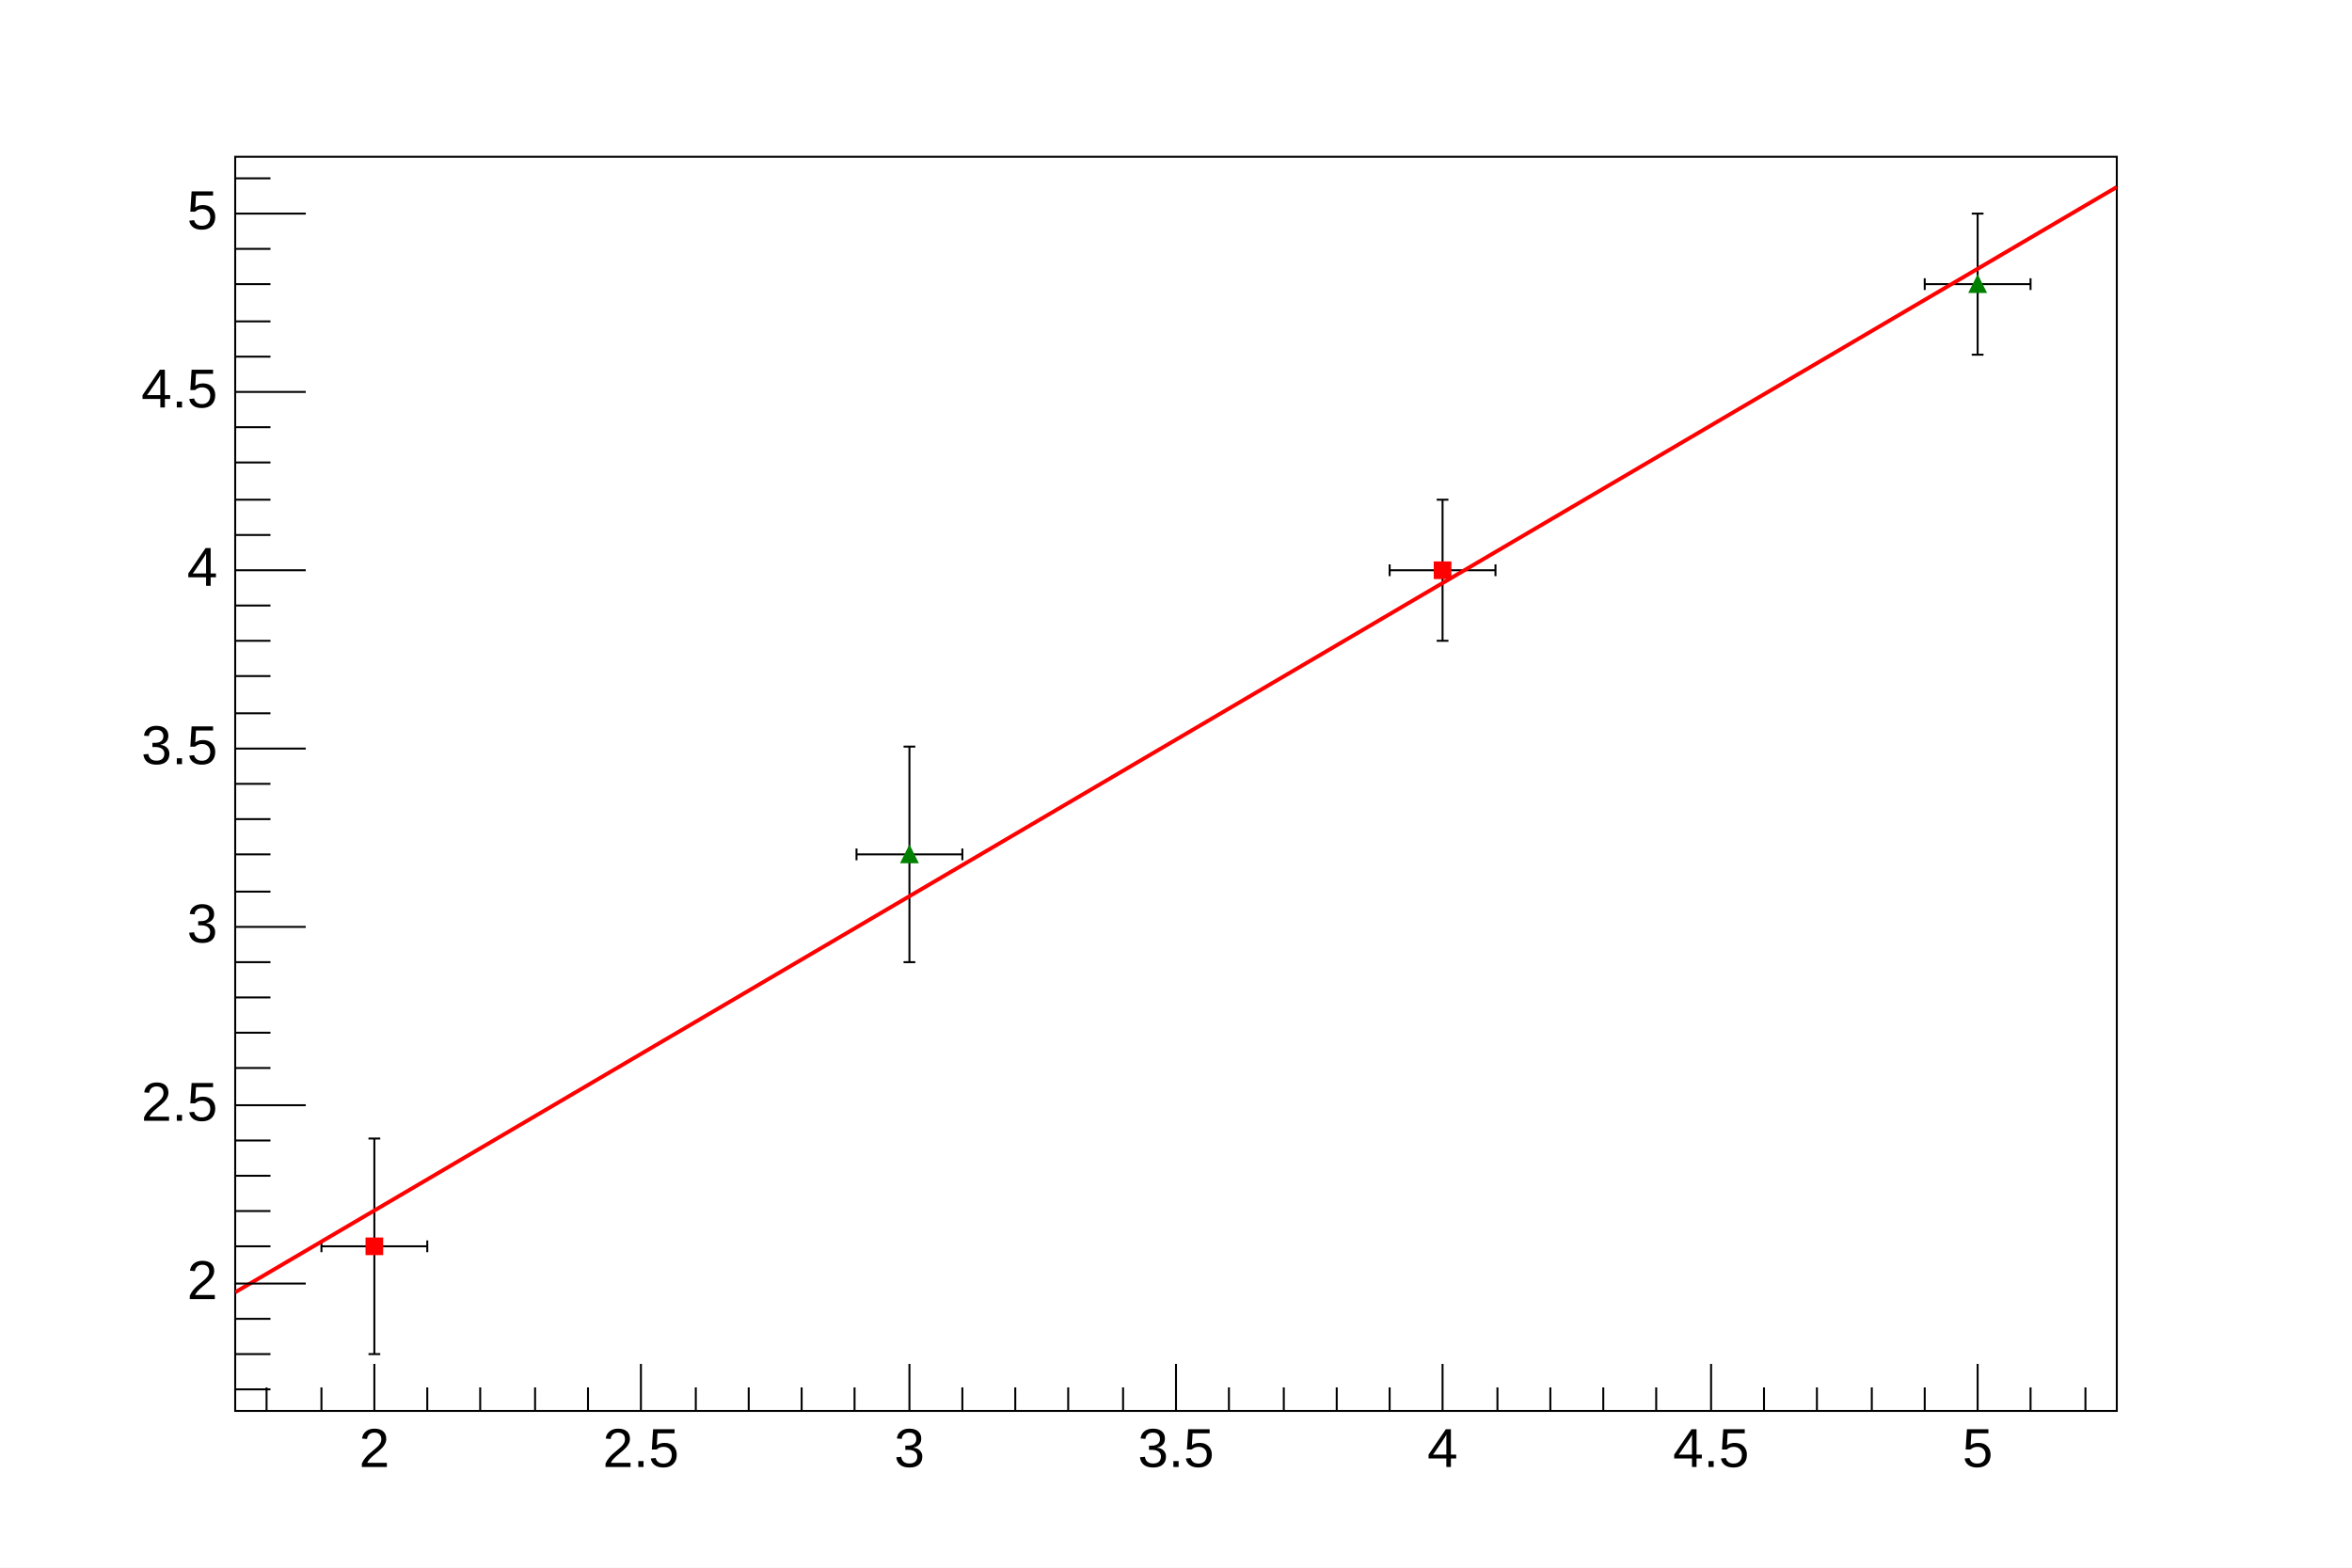
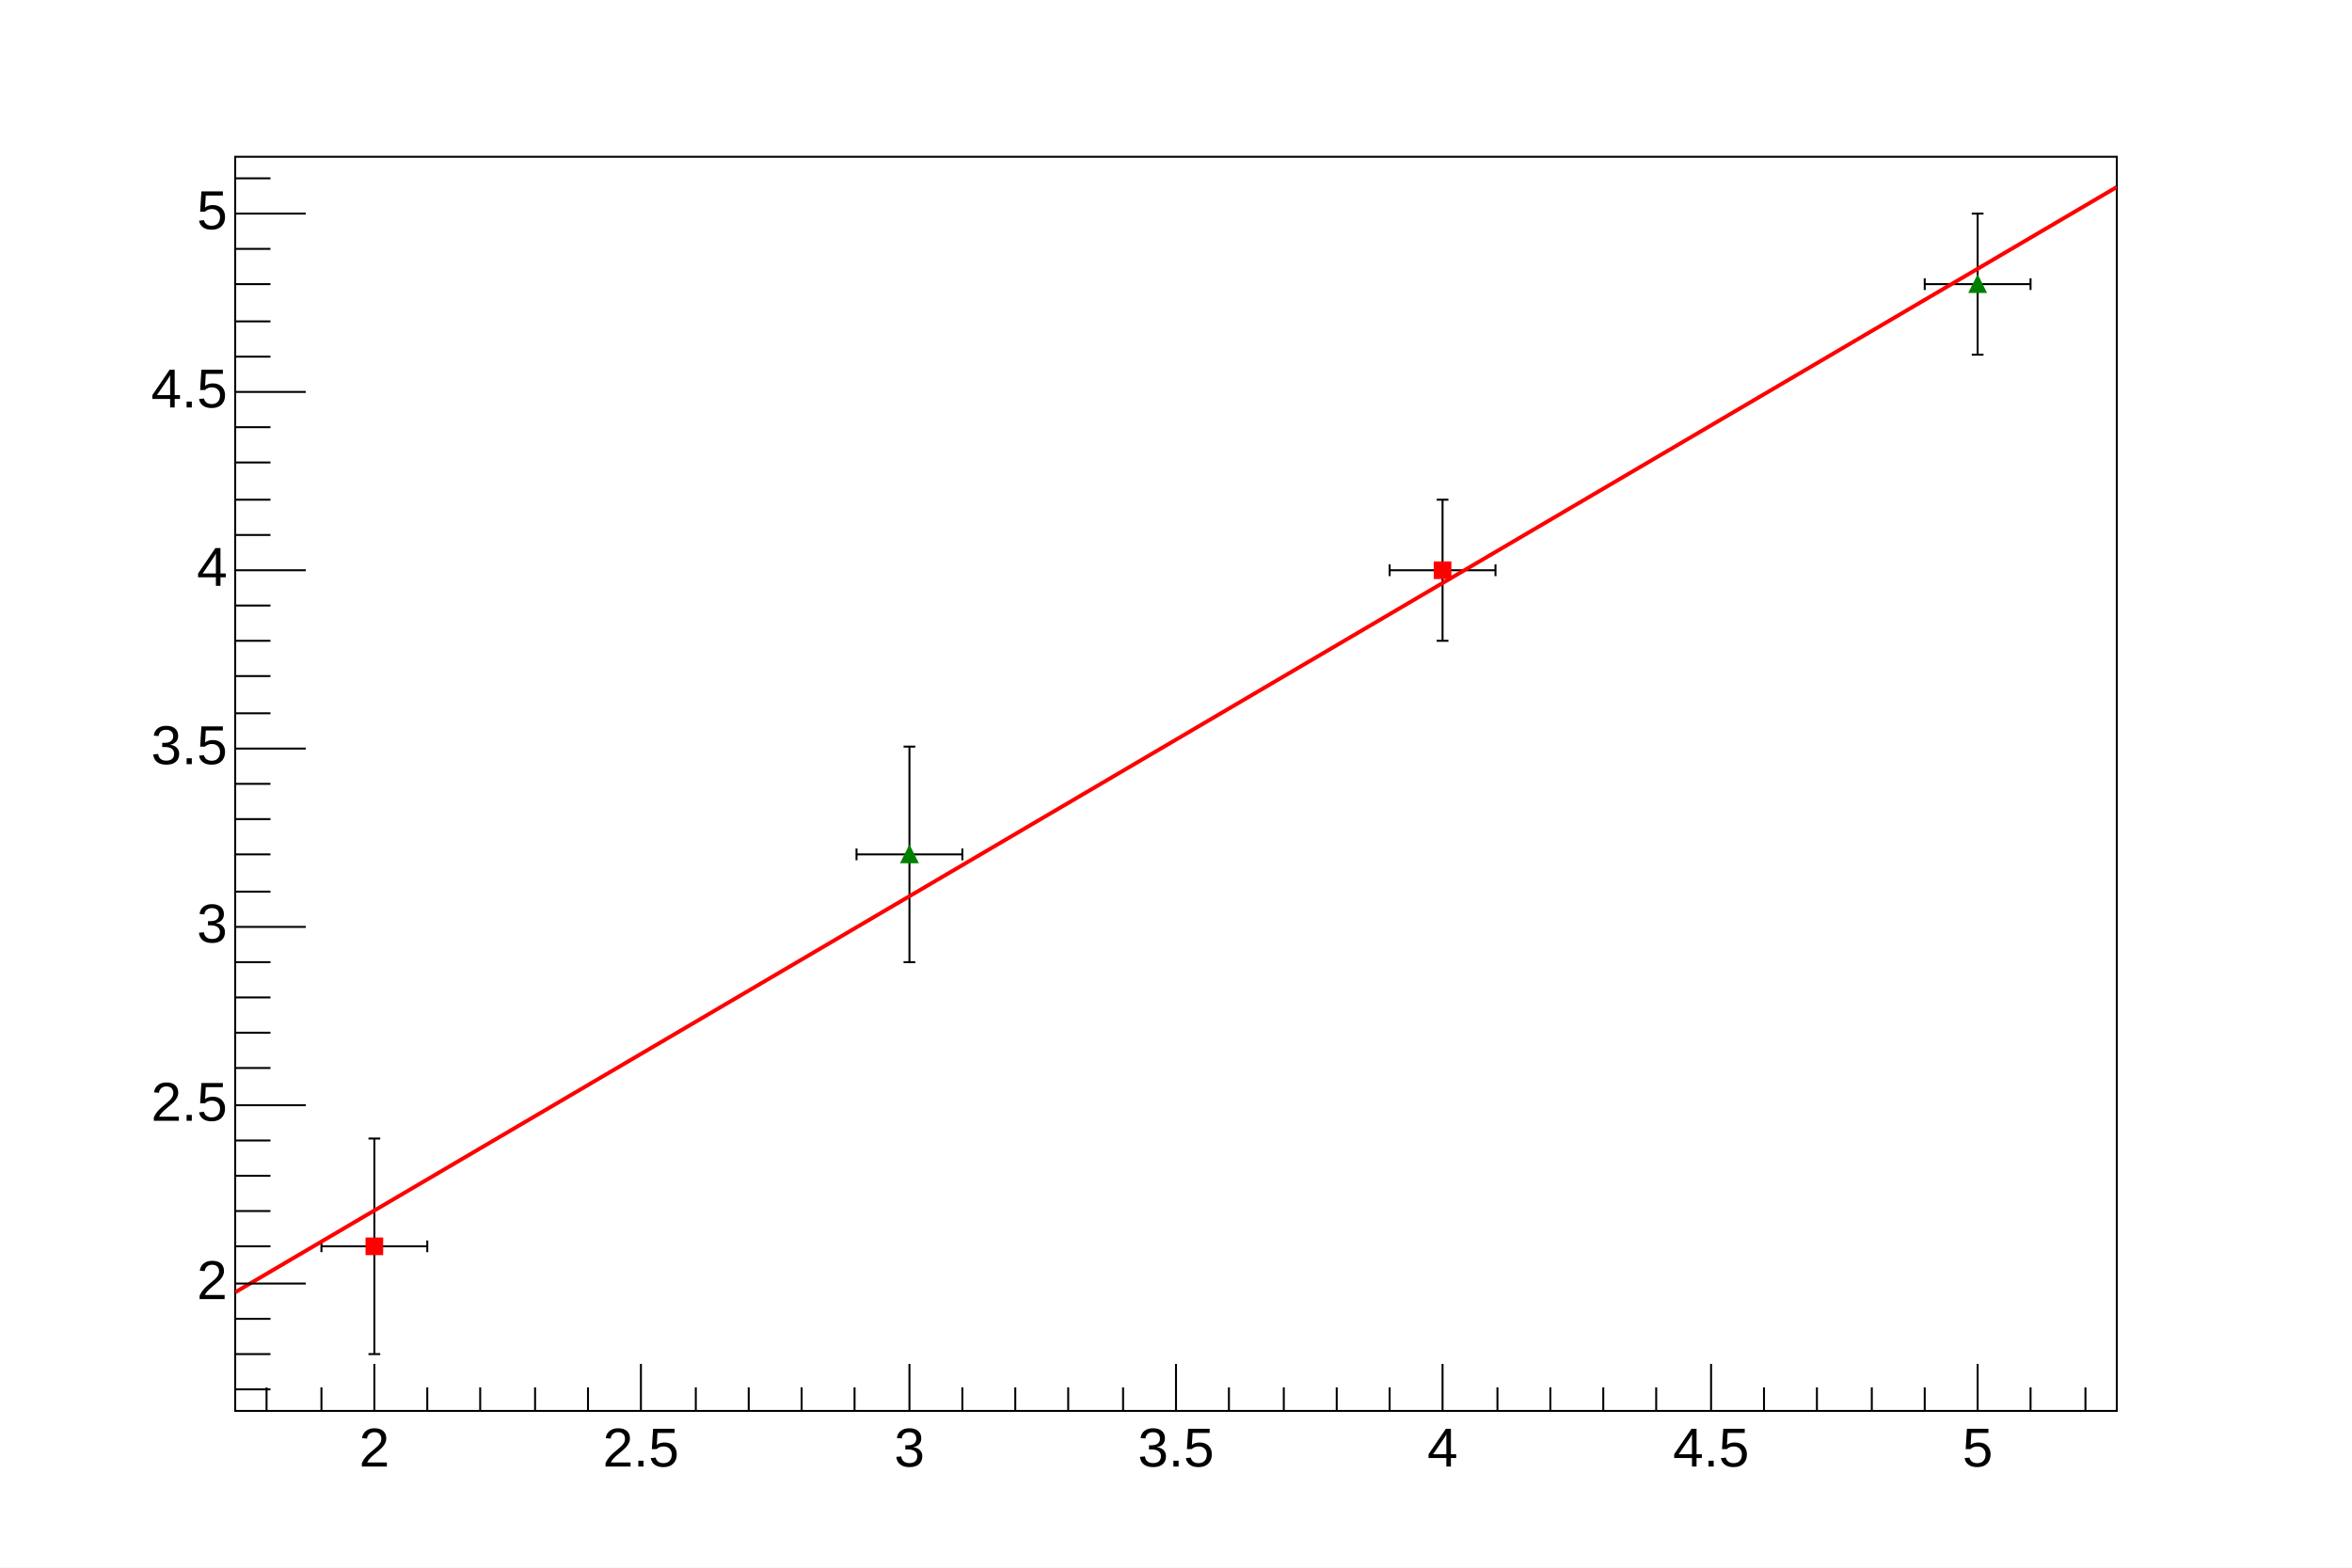
<svg xmlns="http://www.w3.org/2000/svg" viewBox="0 0 1200 800" preserveAspectRatio="none" width="1200" height="800">
  <rect x="0" y="0" width="1200" height="800" style="fill: white;" />
  <g>
    <g transform="translate(120,80)">
      <rect x="0" y="0" width="960" height="640" style="fill: white; stroke: black; stroke-width: 1;" />
      <svg x="0" y="0" overflow="hidden" width="960" height="640" viewBox="0 0 960 640">
        <g objname="Graph" objtype="TGraphErrors">
          <g transform="translate(71,556)">
            <path style="stroke: black; stroke-width: 1; fill: none;" d="M0,0L-27,0m0,3v-6M0,0L27,0m0,3v-6M0,0L0,55m3,0h-6M0,0L0,-55m3,0h-6" />
          </g>
          <g transform="translate(616,211)">
            <path style="stroke: black; stroke-width: 1; fill: none;" d="M0,0L-27,0m0,3v-6M0,0L27,0m0,3v-6M0,0L0,36m3,0h-6M0,0L0,-36m3,0h-6" />
          </g>
          <path d="M67,552v8h8v-8zM612,207v8h8v-8z" style="stroke: red; fill: red;" />
        </g>
        <g objname="Graph" objtype="TGraphErrors">
          <g transform="translate(344,356)">
            <path style="stroke: black; stroke-width: 1; fill: none;" d="M0,0L-27,0m0,3v-6M0,0L27,0m0,3v-6M0,0L0,55m3,0h-6M0,0L0,-55m3,0h-6" />
          </g>
          <g transform="translate(889,65)">
            <path style="stroke: black; stroke-width: 1; fill: none;" d="M0,0L-27,0m0,3v-6M0,0L27,0m0,3v-6M0,0L0,36m3,0h-6M0,0L0,-36m3,0h-6" />
          </g>
          <path d="M344,352l-4,8h8zM889,61l-4,8h8z" style="stroke: green; fill: green;" />
        </g>
        <g objname="pol1" objtype="TF1">
          <path d="M0.00,579.44c1.19,-0.70,7.22,-4.24,9.60,-5.64s7.22,-4.24,9.60,-5.64s7.22,-4.24,9.60,-5.64s7.22,-4.24,9.60,-5.64s7.22,-4.24,9.60,-5.64s7.22,-4.24,9.60,-5.64s7.22,-4.24,9.60,-5.64s7.22,-4.24,9.60,-5.64s7.22,-4.24,9.60,-5.64s7.22,-4.24,9.60,-5.64s7.22,-4.24,9.60,-5.64s7.22,-4.24,9.60,-5.64s7.22,-4.24,9.60,-5.64s7.22,-4.24,9.60,-5.64s7.22,-4.24,9.60,-5.64s7.22,-4.24,9.60,-5.64s7.22,-4.24,9.60,-5.64s7.22,-4.24,9.60,-5.64s7.22,-4.24,9.60,-5.64s7.22,-4.24,9.60,-5.64s7.22,-4.24,9.60,-5.64s7.22,-4.24,9.60,-5.64s7.22,-4.24,9.60,-5.64s7.22,-4.24,9.60,-5.64s7.22,-4.24,9.60,-5.64s7.22,-4.24,9.60,-5.64s7.22,-4.24,9.60,-5.64s7.22,-4.24,9.60,-5.64s7.22,-4.24,9.60,-5.64s7.22,-4.24,9.60,-5.64s7.22,-4.24,9.60,-5.64s7.22,-4.24,9.60,-5.64s7.22,-4.24,9.60,-5.64s7.22,-4.24,9.60,-5.64s7.22,-4.24,9.60,-5.64s7.22,-4.24,9.60,-5.64s7.22,-4.24,9.60,-5.64s7.22,-4.24,9.60,-5.64s7.22,-4.24,9.60,-5.64s7.22,-4.24,9.60,-5.64s7.22,-4.24,9.60,-5.64s7.22,-4.24,9.60,-5.64s7.22,-4.24,9.60,-5.64s7.22,-4.24,9.60,-5.64s7.22,-4.24,9.60,-5.64s7.22,-4.24,9.60,-5.64s7.22,-4.24,9.60,-5.64s7.22,-4.24,9.60,-5.64s7.22,-4.24,9.60,-5.64s7.22,-4.24,9.60,-5.64s7.22,-4.24,9.60,-5.64s7.22,-4.24,9.60,-5.64s7.22,-4.24,9.60,-5.64s7.22,-4.24,9.60,-5.64s7.22,-4.24,9.60,-5.64s7.22,-4.24,9.60,-5.64s7.22,-4.24,9.60,-5.64s7.22,-4.24,9.60,-5.64s7.22,-4.24,9.60,-5.64s7.22,-4.24,9.60,-5.64s7.22,-4.24,9.60,-5.64s7.22,-4.24,9.60,-5.64s7.22,-4.24,9.60,-5.64s7.22,-4.24,9.60,-5.64s7.22,-4.24,9.60,-5.64s7.22,-4.24,9.60,-5.64s7.22,-4.24,9.60,-5.64s7.22,-4.24,9.60,-5.64s7.22,-4.24,9.60,-5.64s7.22,-4.24,9.60,-5.64s7.22,-4.24,9.60,-5.64s7.22,-4.24,9.60,-5.64s7.22,-4.24,9.60,-5.64s7.22,-4.24,9.60,-5.64s7.22,-4.24,9.60,-5.64s7.22,-4.24,9.60,-5.64s7.22,-4.24,9.60,-5.64s7.22,-4.24,9.60,-5.64s7.22,-4.24,9.60,-5.64s7.22,-4.24,9.60,-5.64s7.22,-4.24,9.60,-5.64s7.22,-4.24,9.60,-5.64s7.22,-4.24,9.60,-5.64s7.22,-4.24,9.60,-5.64s7.22,-4.24,9.60,-5.64s7.22,-4.24,9.60,-5.64s7.22,-4.24,9.60,-5.64s7.22,-4.24,9.60,-5.64s7.22,-4.24,9.60,-5.64s7.22,-4.24,9.60,-5.64s7.22,-4.24,9.60,-5.64s7.22,-4.24,9.60,-5.64s7.22,-4.24,9.60,-5.64s7.22,-4.24,9.60,-5.64s7.22,-4.24,9.60,-5.64s7.22,-4.24,9.60,-5.64s7.22,-4.24,9.60,-5.64s7.22,-4.24,9.60,-5.64s7.22,-4.24,9.60,-5.64s8.41,-4.94,9.60,-5.64" style="fill: none; stroke: red; stroke-width: 2;" />
        </g>
      </svg>
      <g>
        <g transform="translate(0,640)">
          <path d="M16,-12v12m28,-12v12m27,-24v24m27,-12v12m27,-12v12m28,-12v12m27,-12v12m27,-24v24m28,-12v12m27,-12v12m27,-12v12m27,-12v12m28,-24v24m27,-12v12m27,-12v12m27,-12v12m28,-12v12m27,-24v24m27,-12v12m28,-12v12m27,-12v12m27,-12v12m27,-24v24m28,-12v12m27,-12v12m27,-12v12m27,-12v12m28,-24v24m27,-12v12m27,-12v12m28,-12v12m27,-12v12m27,-24v24m27,-12v12m28,-12v12" style="stroke: black; stroke-width: 1;" />
          <g font-family="Arial" font-size="28" space="preserve">
-             <text fill="black" x="71" y="9" dy=".7em" style="text-anchor: middle;">2</text>
-             <text fill="black" x="207" y="9" dy=".7em" style="text-anchor: middle;">2.5</text>
-             <text fill="black" x="344" y="9" dy=".7em" style="text-anchor: middle;">3</text>
-             <text fill="black" x="480" y="9" dy=".7em" style="text-anchor: middle;">3.5</text>
-             <text fill="black" x="616" y="9" dy=".7em" style="text-anchor: middle;">4</text>
-             <text fill="black" x="753" y="9" dy=".7em" style="text-anchor: middle;">4.5</text>
-             <text fill="black" x="889" y="9" dy=".7em" style="text-anchor: middle;">5</text>
+             <text text-anchor="middle" x="0" y="0" fill="black" transform="translate(71,6)" dy=".8em">2</text>
+             <text text-anchor="middle" x="0" y="0" fill="black" transform="translate(207,6)" dy=".8em">2.5</text>
+             <text text-anchor="middle" x="0" y="0" fill="black" transform="translate(344,6)" dy=".8em">3</text>
+             <text text-anchor="middle" x="0" y="0" fill="black" transform="translate(480,6)" dy=".8em">3.5</text>
+             <text text-anchor="middle" x="0" y="0" fill="black" transform="translate(616,6)" dy=".8em">4</text>
+             <text text-anchor="middle" x="0" y="0" fill="black" transform="translate(753,6)" dy=".8em">4.5</text>
+             <text text-anchor="middle" x="0" y="0" fill="black" transform="translate(889,6)" dy=".8em">5</text>
          </g>
        </g>
        <g>
          <path d="M18,629h-18m18,-18h-18m18,-18h-18m36,-18h-36m18,-19h-18m18,-18h-18m18,-18h-18m18,-18h-18m36,-18h-36m18,-19h-18m18,-18h-18m18,-18h-18m18,-18h-18m36,-18h-36m18,-18h-18m18,-19h-18m18,-18h-18m18,-18h-18m36,-18h-36m18,-18h-18m18,-19h-18m18,-18h-18m18,-18h-18m36,-18h-36m18,-18h-18m18,-18h-18m18,-19h-18m18,-18h-18m36,-18h-36m18,-18h-18m18,-18h-18m18,-19h-18m18,-18h-18m36,-18h-36m18,-18h-18" style="stroke: black; stroke-width: 1;" />
          <g font-family="Arial" font-size="28" space="preserve">
-             <text fill="black" x="-9" y="575" style="text-anchor: end; dominant-baseline: middle;">2</text>
-             <text fill="black" x="-9" y="484" style="text-anchor: end; dominant-baseline: middle;">2.5</text>
-             <text fill="black" x="-9" y="393" style="text-anchor: end; dominant-baseline: middle;">3</text>
-             <text fill="black" x="-9" y="302" style="text-anchor: end; dominant-baseline: middle;">3.5</text>
-             <text fill="black" x="-9" y="211" style="text-anchor: end; dominant-baseline: middle;">4</text>
-             <text fill="black" x="-9" y="120" style="text-anchor: end; dominant-baseline: middle;">4.5</text>
-             <text fill="black" x="-9" y="29" style="text-anchor: end; dominant-baseline: middle;">5</text>
+             <text text-anchor="end" x="0" y="0" fill="black" transform="translate(-4,575)" dominant-baseline="middle">2</text>
+             <text text-anchor="end" x="0" y="0" fill="black" transform="translate(-4,484)" dominant-baseline="middle">2.5</text>
+             <text text-anchor="end" x="0" y="0" fill="black" transform="translate(-4,393)" dominant-baseline="middle">3</text>
+             <text text-anchor="end" x="0" y="0" fill="black" transform="translate(-4,302)" dominant-baseline="middle">3.5</text>
+             <text text-anchor="end" x="0" y="0" fill="black" transform="translate(-4,211)" dominant-baseline="middle">4</text>
+             <text text-anchor="end" x="0" y="0" fill="black" transform="translate(-4,120)" dominant-baseline="middle">4.5</text>
+             <text text-anchor="end" x="0" y="0" fill="black" transform="translate(-4,29)" dominant-baseline="middle">5</text>
          </g>
        </g>
      </g>
    </g>
  </g>
</svg>
